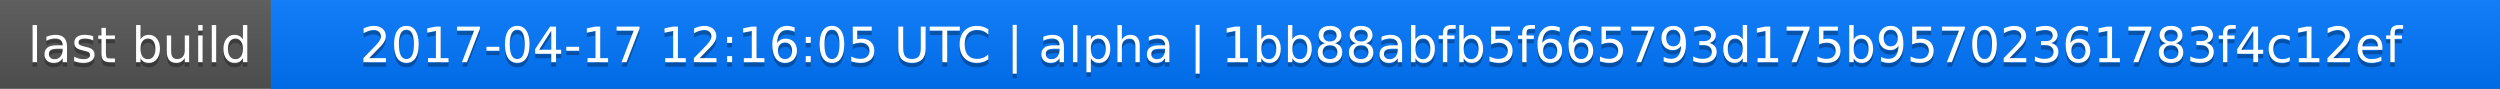
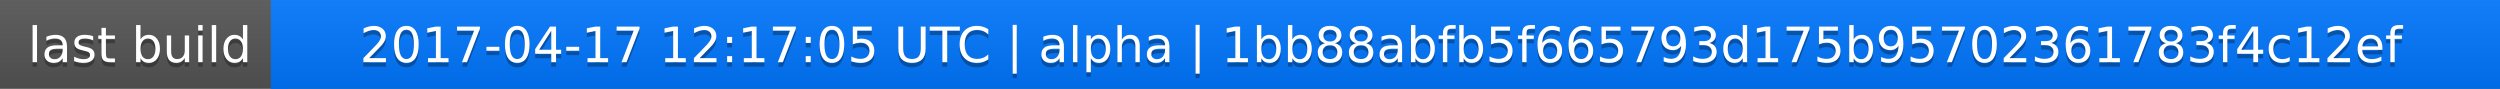
<svg xmlns="http://www.w3.org/2000/svg" width="563" height="20">
  <linearGradient id="a" x2="0" y2="100%">
    <stop offset="0" stop-color="#bbb" stop-opacity=".1" />
    <stop offset="1" stop-opacity=".1" />
  </linearGradient>
  <rect rx="0" width="563" height="20" fill="#555" />
  <rect rx="0" x="61" width="502" height="20" fill="#07f" />
  <path fill="#07f" d="M61 0h4v20h-4z" />
  <rect rx="0" width="563" height="20" fill="url(#a)" />
  <g fill="#fff" text-anchor="middle" font-family="DejaVu Sans,Verdana,Geneva,sans-serif" font-size="11">
    <text x="31.5" y="15" fill="#010101" fill-opacity=".3">last build</text>
    <text x="31.5" y="14">last build</text>
-     <text x="311" y="15" fill="#010101" fill-opacity=".3">2017-04-17 12:16:05 UTC | alpha | 1bb88abfb5f665793d175b95702361783f4c12ef</text>
-     <text x="311" y="14">2017-04-17 12:16:05 UTC | alpha | 1bb88abfb5f665793d175b95702361783f4c12ef</text>
+     <text x="311" y="15" fill="#010101" fill-opacity=".3">2017-04-17 12:17:05 UTC | alpha | 1bb88abfb5f665793d175b95702361783f4c12ef</text>
+     <text x="311" y="14">2017-04-17 12:17:05 UTC | alpha | 1bb88abfb5f665793d175b95702361783f4c12ef</text>
  </g>
</svg>
